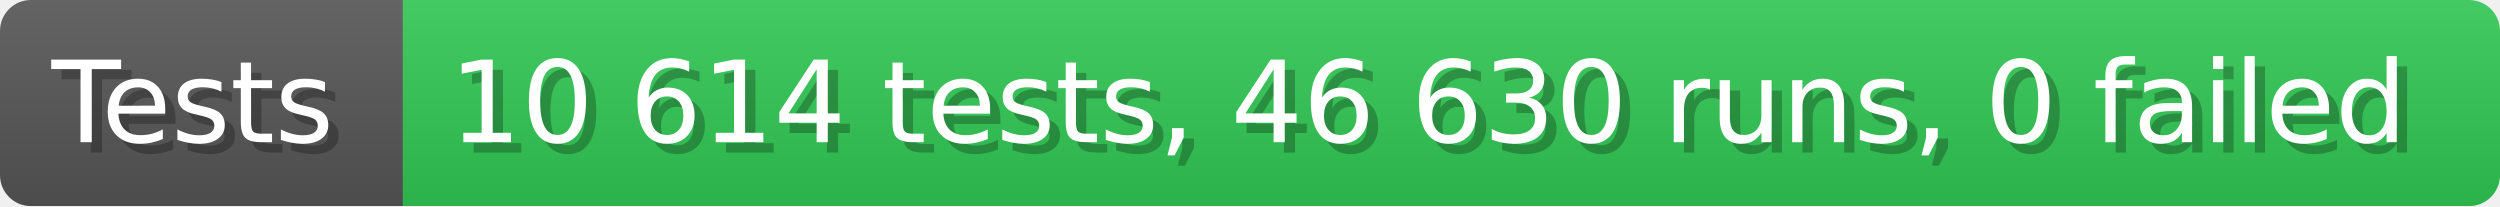
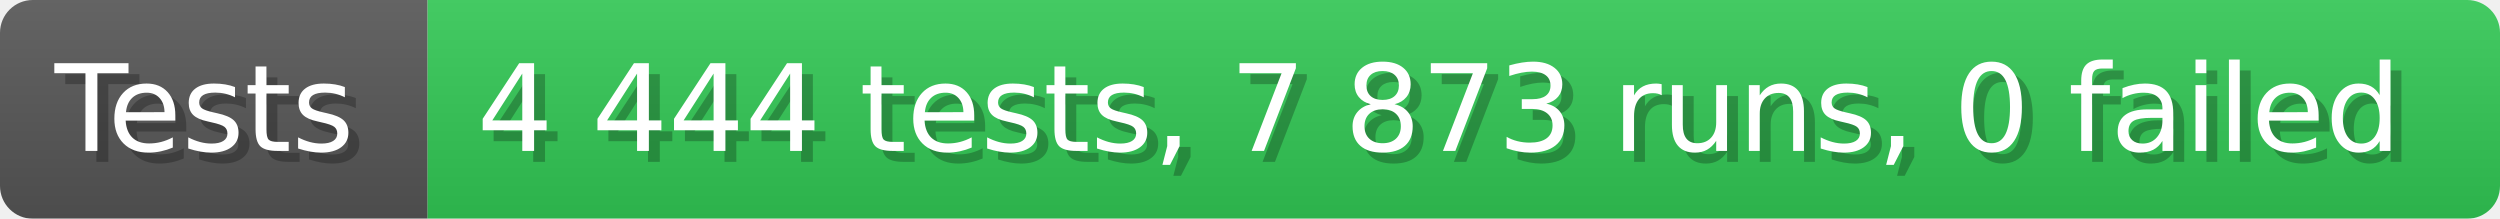
- <svg xmlns="http://www.w3.org/2000/svg" width="242.6" height="20" viewBox="0 0 2426 200" role="img" aria-label="Tests: 10 614 tests, 46 630 runs, 0 failed">
+ <svg xmlns="http://www.w3.org/2000/svg" width="228.6" height="20" viewBox="0 0 2286 200" role="img" aria-label="Tests: 4 444 tests, 7 873 runs, 0 failed">
  <linearGradient id="a" x2="0" y2="100%">
    <stop offset="0" stop-opacity=".1" stop-color="#EEE" />
    <stop offset="1" stop-opacity=".1" />
  </linearGradient>
  <mask id="m">
-     <rect width="2426" height="200" rx="30" fill="#FFF" />
+     <rect width="2286" height="200" rx="30" fill="#FFF" />
  </mask>
  <g mask="url(#m)">
    <rect width="391" height="200" fill="#555" />
-     <rect width="2035" height="200" fill="#31c653" x="391" />
-     <rect width="2426" height="200" fill="url(#a)" />
+     <rect width="1895" height="200" fill="#31c653" x="391" />
+     <rect width="2286" height="200" fill="url(#a)" />
  </g>
  <g aria-hidden="true" fill="#fff" text-anchor="start" font-family="Verdana,DejaVu Sans,sans-serif" font-size="110">
    <text x="60" y="148" textLength="291" fill="#000" opacity="0.25">Tests</text>
    <text x="50" y="138" textLength="291">Tests</text>
-     <text x="446" y="148" textLength="1935" fill="#000" opacity="0.25">10 614 tests, 46 630 runs, 0 failed</text>
-     <text x="436" y="138" textLength="1935">10 614 tests, 46 630 runs, 0 failed</text>
+     <text x="446" y="148" textLength="1795" fill="#000" opacity="0.25">4 444 tests, 7 873 runs, 0 failed</text>
+     <text x="436" y="138" textLength="1795">4 444 tests, 7 873 runs, 0 failed</text>
  </g>
</svg>
